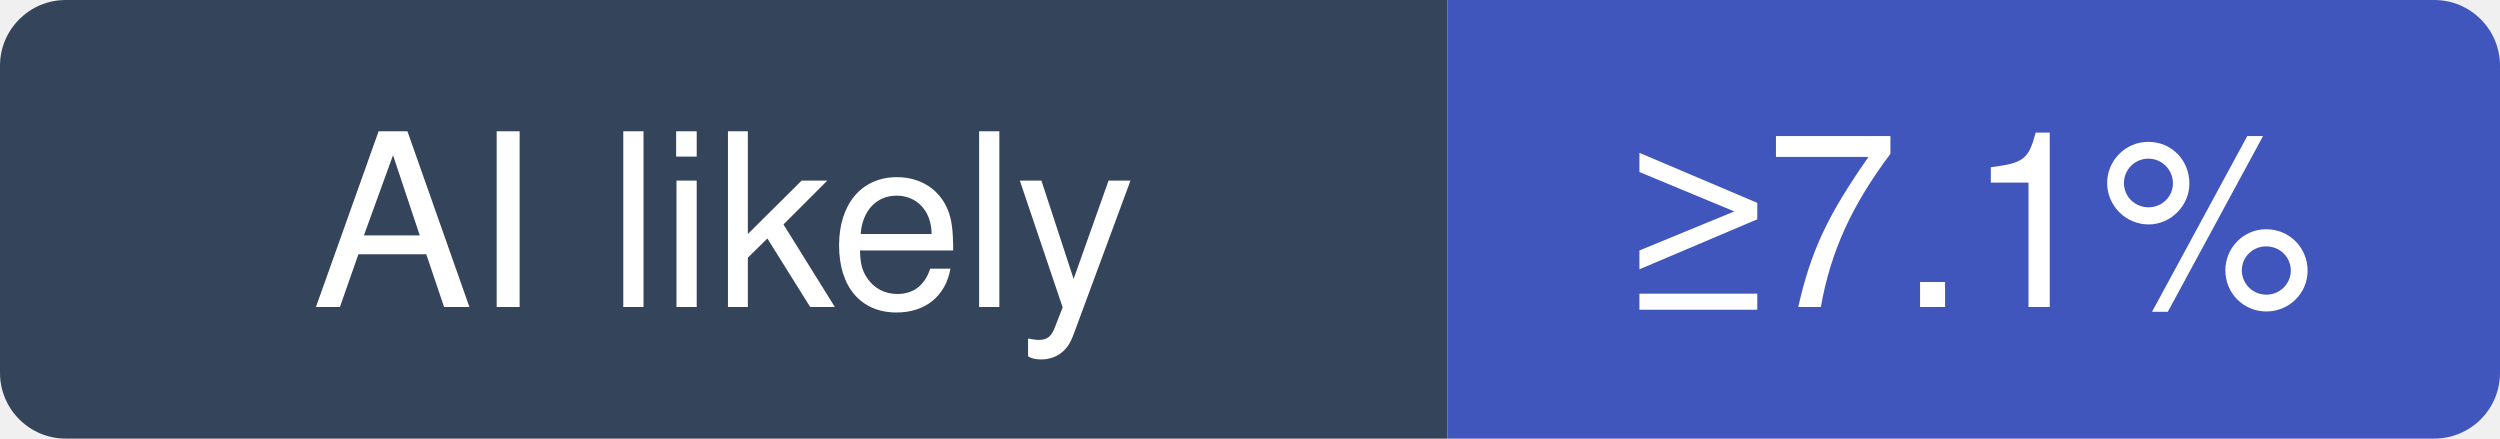
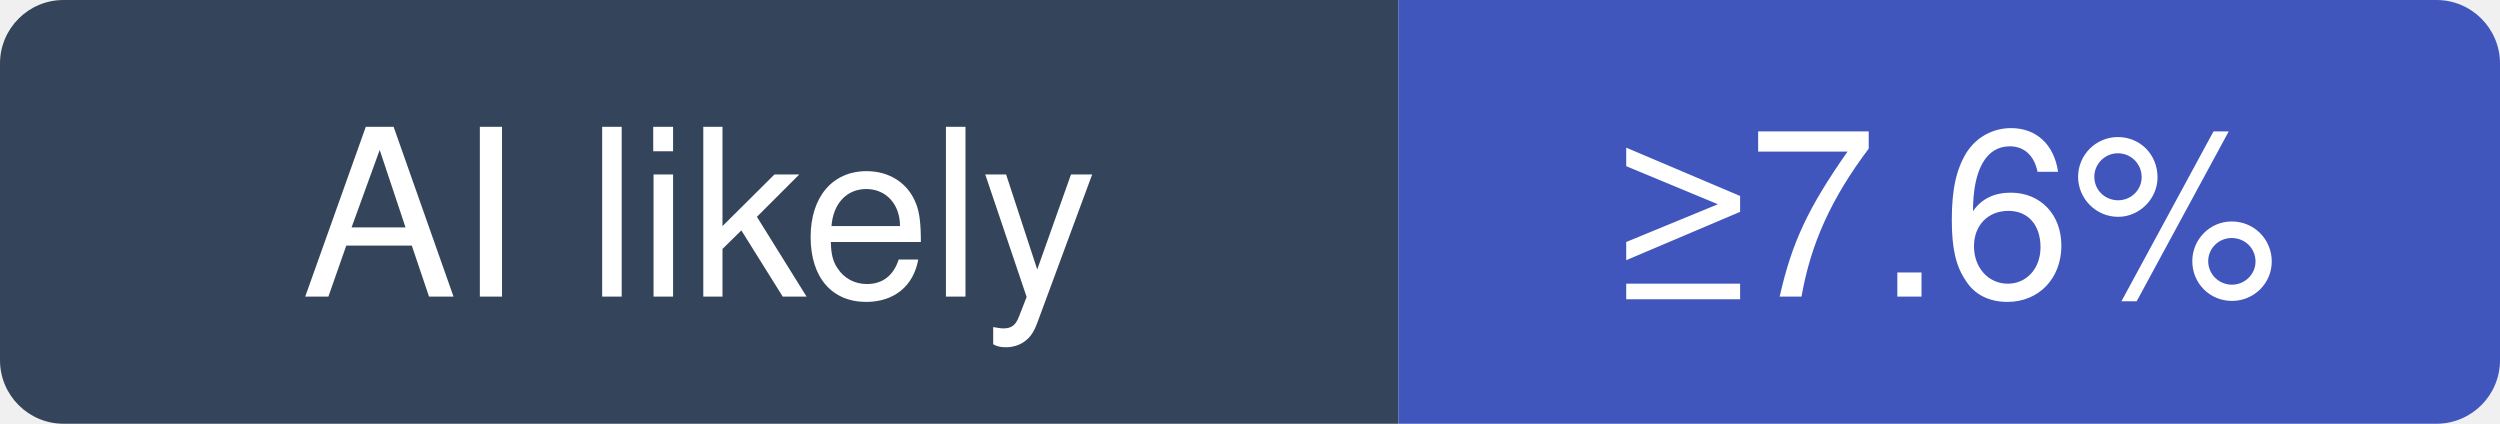
- <svg xmlns="http://www.w3.org/2000/svg" width="114" height="20" viewBox="0 0 114 20" role="img" aria-label="grafana/k6: at least 7.1% of recent commits disclose an AI agent; no estimate beyond that">
+ <svg xmlns="http://www.w3.org/2000/svg" width="118" height="20" viewBox="0 0 118 20" role="img" aria-label="grafana/k6: at least 7.6% of recent commits disclose an AI agent; no estimate beyond that">
  <clipPath id="hm-l">
-     <rect width="114" height="20" rx="3" />
+     <rect width="118" height="20" rx="3" />
  </clipPath>
  <g clip-path="url(#hm-l)">
    <rect width="66" height="20" fill="#34445A" />
-     <rect x="66" width="48" height="20" fill="#4056BC" />
+     <rect x="66" width="52" height="20" fill="#4056BC" />
  </g>
  <g fill="#fff" text-anchor="middle" font-family="Verdana, -apple-system, BlinkMacSystemFont, Segoe UI, Helvetica, Arial, Fira Sans, sans-serif" font-size="11">
    <text x="33" y="14">AI likely</text>
-     <text x="90" y="14">≥7.1%</text>
+     <text x="92" y="14">≥7.6%</text>
  </g>
</svg>
